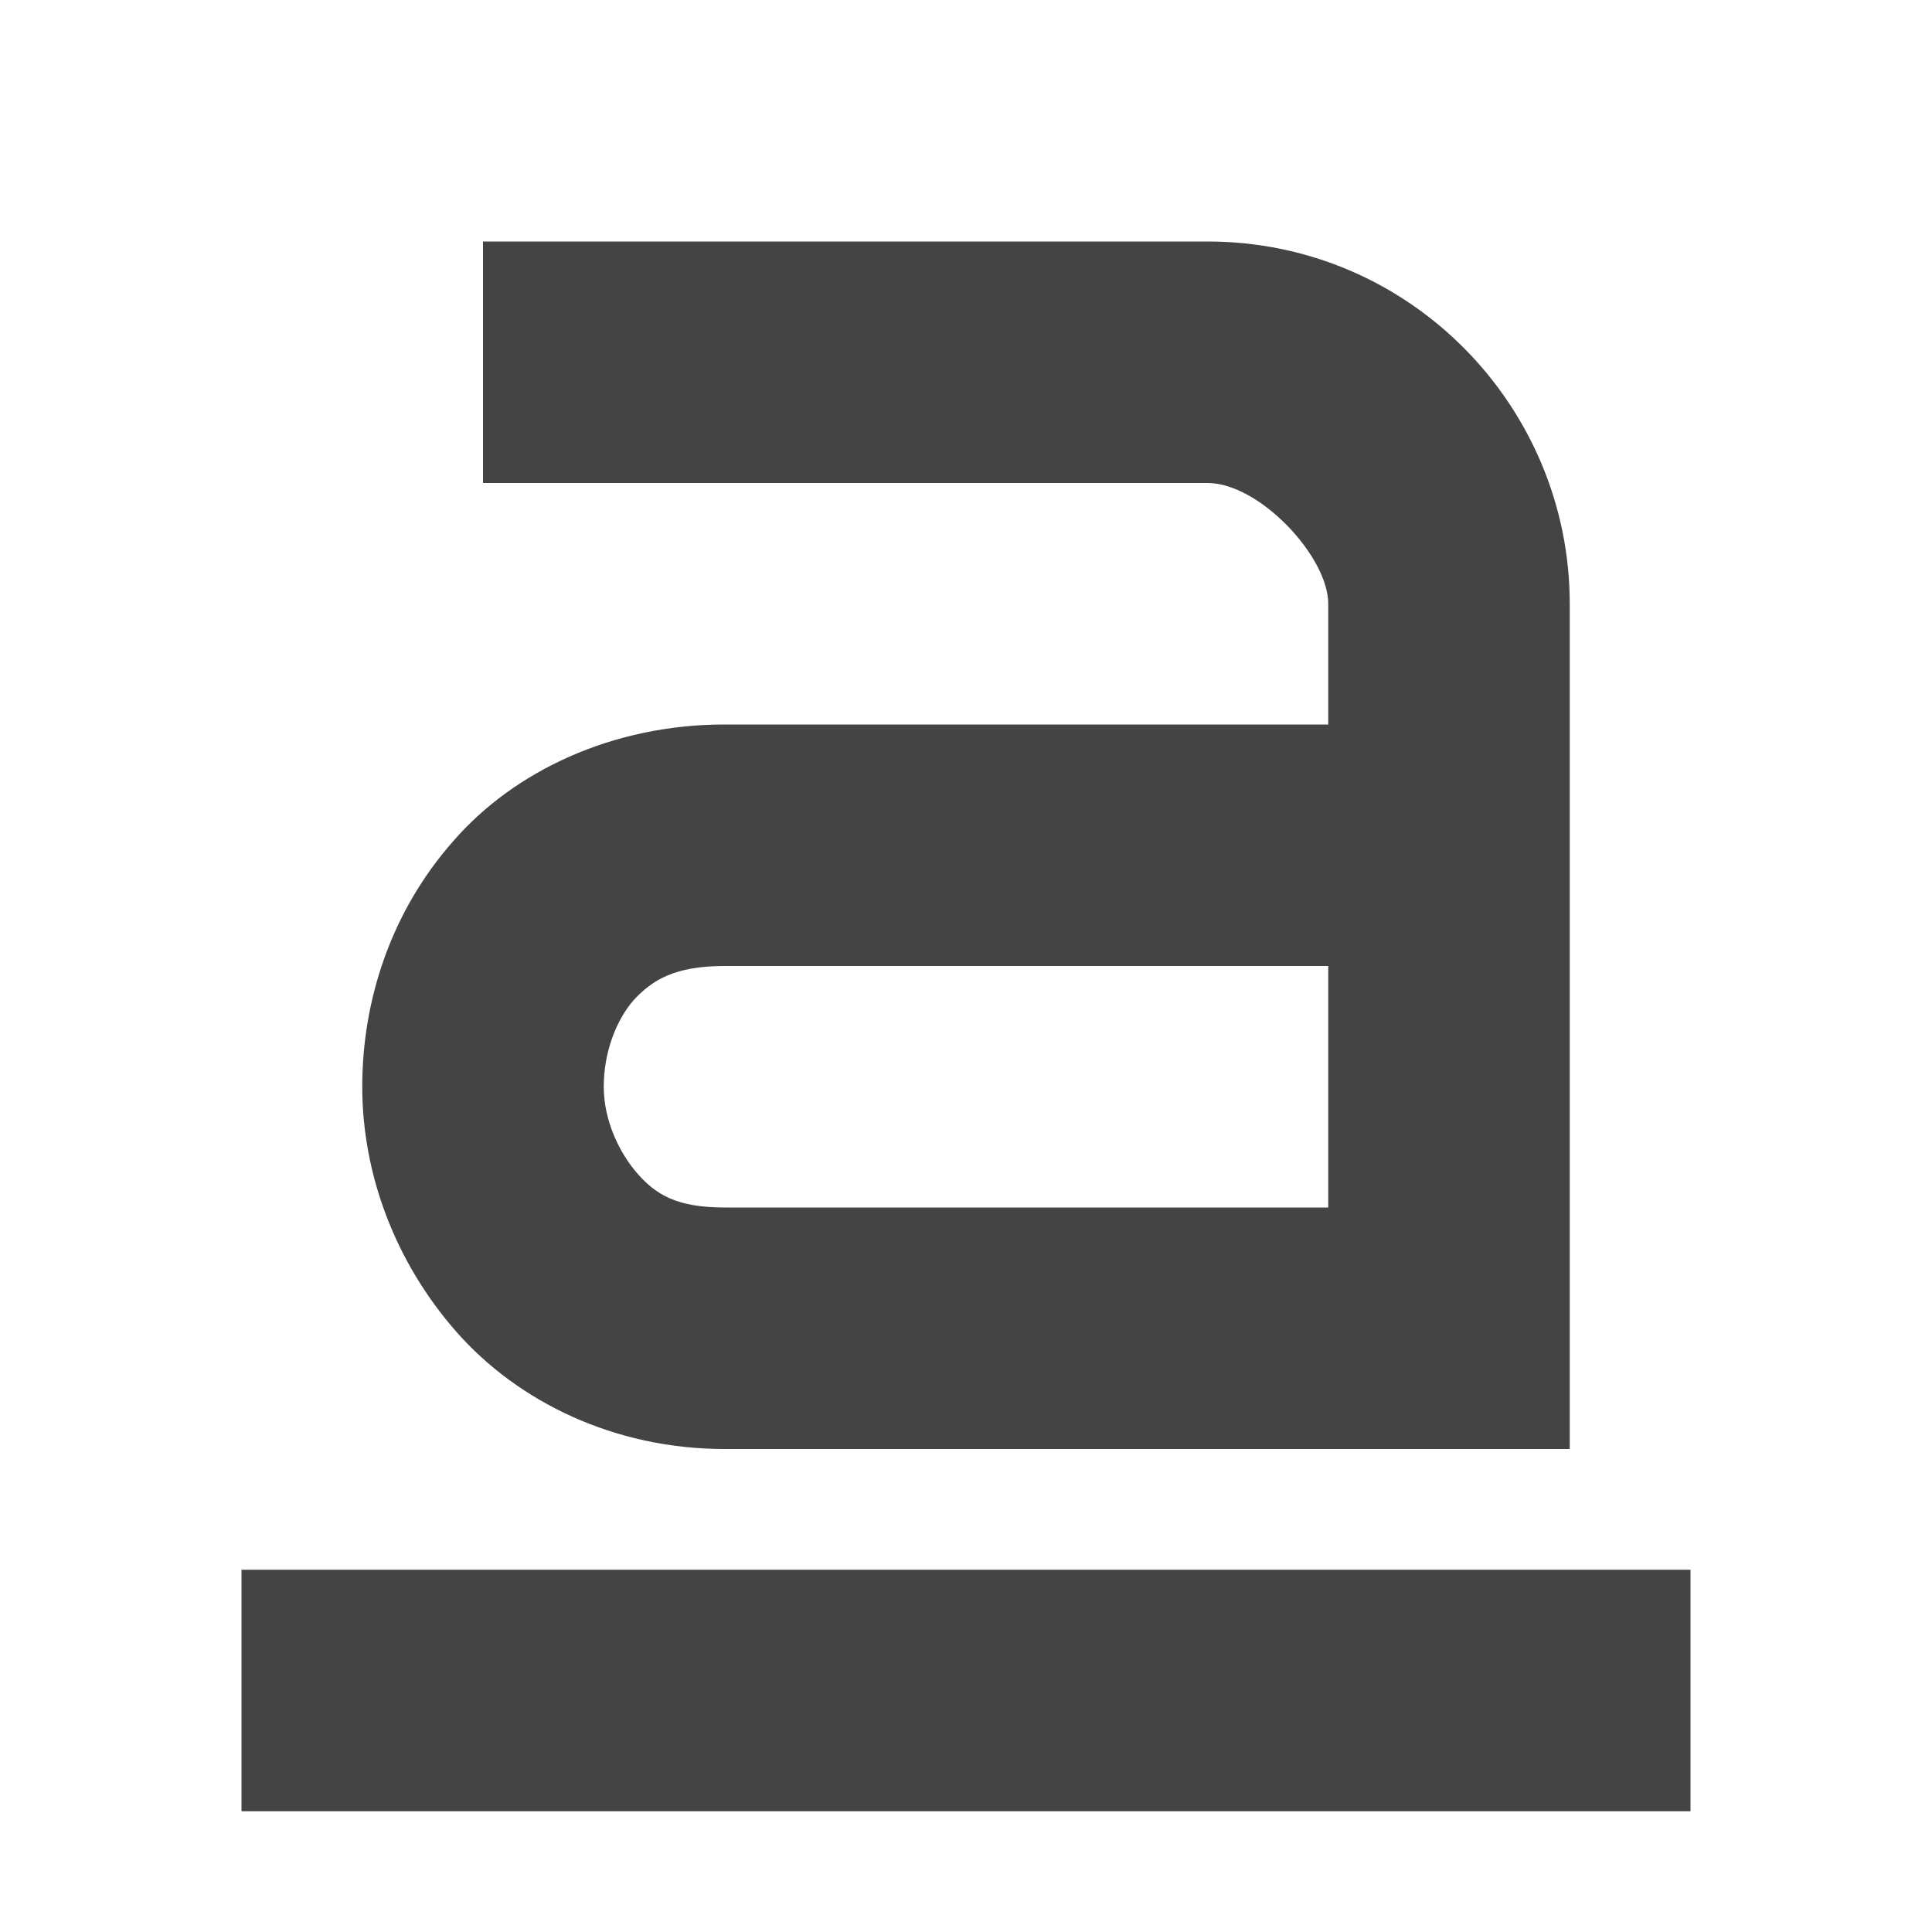
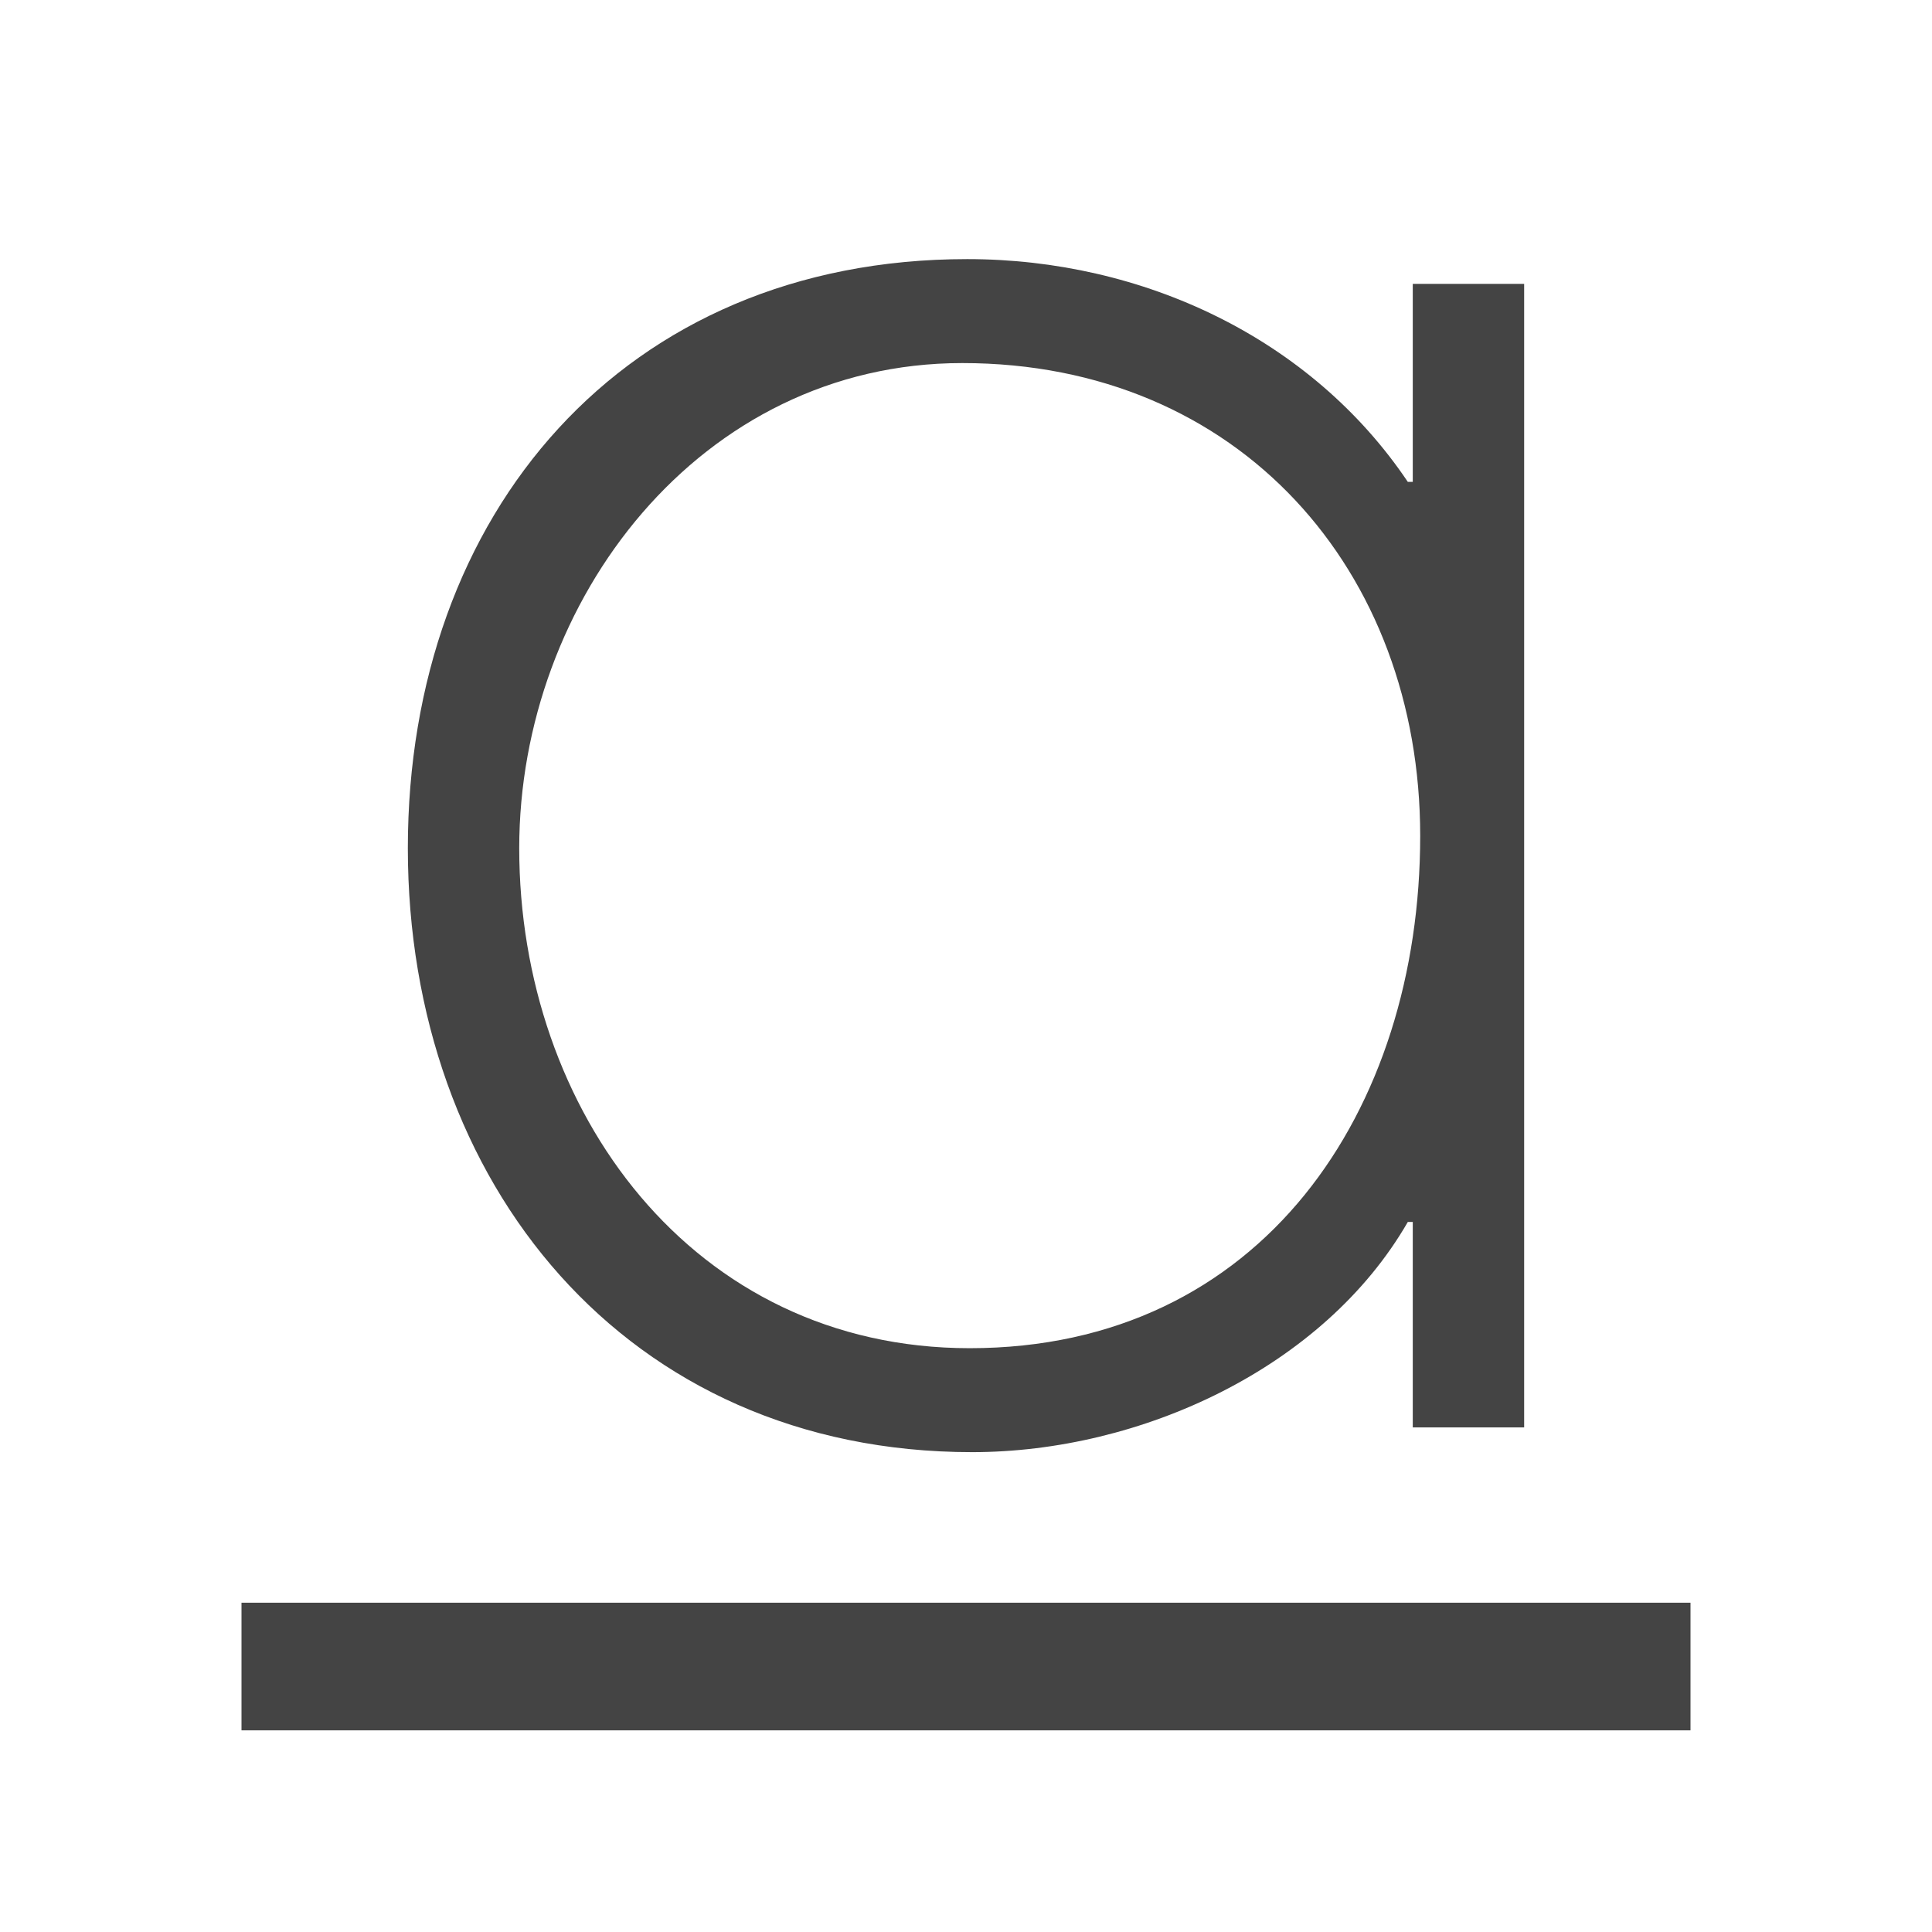
- <svg xmlns="http://www.w3.org/2000/svg" width="16" height="16" version="1.1">
-   <path style="fill:#444444" d="M 13,5 C 13,3.37 11.68,2 10,2 H 4 V 4 H 10 C 10.43,4 11,4.61 11,5 V 6 H 6 C 5.08,6 4.26,6.38 3.75,6.97 3.24,7.55 3,8.28 3,9 3,9.72 3.27,10.45 3.78,11.03 4.29,11.61 5.09,12 6,12 H 13 M 6,8 H 11 V 10 H 6 C 5.6,10 5.43,9.89 5.28,9.72 5.13,9.55 5,9.28 5,9 5,8.72 5.1,8.45 5.25,8.28 5.4,8.12 5.58,8 6,8 Z" />
-   <path style="fill:#444444" d="M 2,13 V 15 H 14 V 13 Z" />
+ <svg xmlns="http://www.w3.org/2000/svg" style="clip-rule:evenodd;fill-rule:evenodd;stroke-linejoin:round;stroke-miterlimit:2" version="1.1" viewBox="0 0 16 16">
+   <g transform="matrix(1 0 0 .528536 0 6.40199)">
+     <rect x="2" y="13" width="12" height="2" style="fill-rule:nonzero;fill:rgb(68,68,68)" />
+   </g>
+   <g transform="matrix(20.4984,0,0,20.4984,2.72166,11.8211)">
+     <path d="m0.256-0.43c0.112 0 0.185 0.084 0.185 0.191 0 0.111-0.064 0.207-0.182 0.207-0.112 0-0.182-0.096-0.182-0.202 0-0.1 0.073-0.196 0.179-0.196zm0.227-0.032h-0.045v0.08h-2e-3c-0.039-0.058-0.107-0.09-0.178-0.09-0.139 0-0.226 0.103-0.226 0.238s0.088 0.244 0.228 0.244c0.068 0 0.142-0.034 0.176-0.093h2e-3v0.083h0.045v-0.462z" style="fill-rule:nonzero;fill:rgb(68,68,68)" />
+   </g>
</svg>
